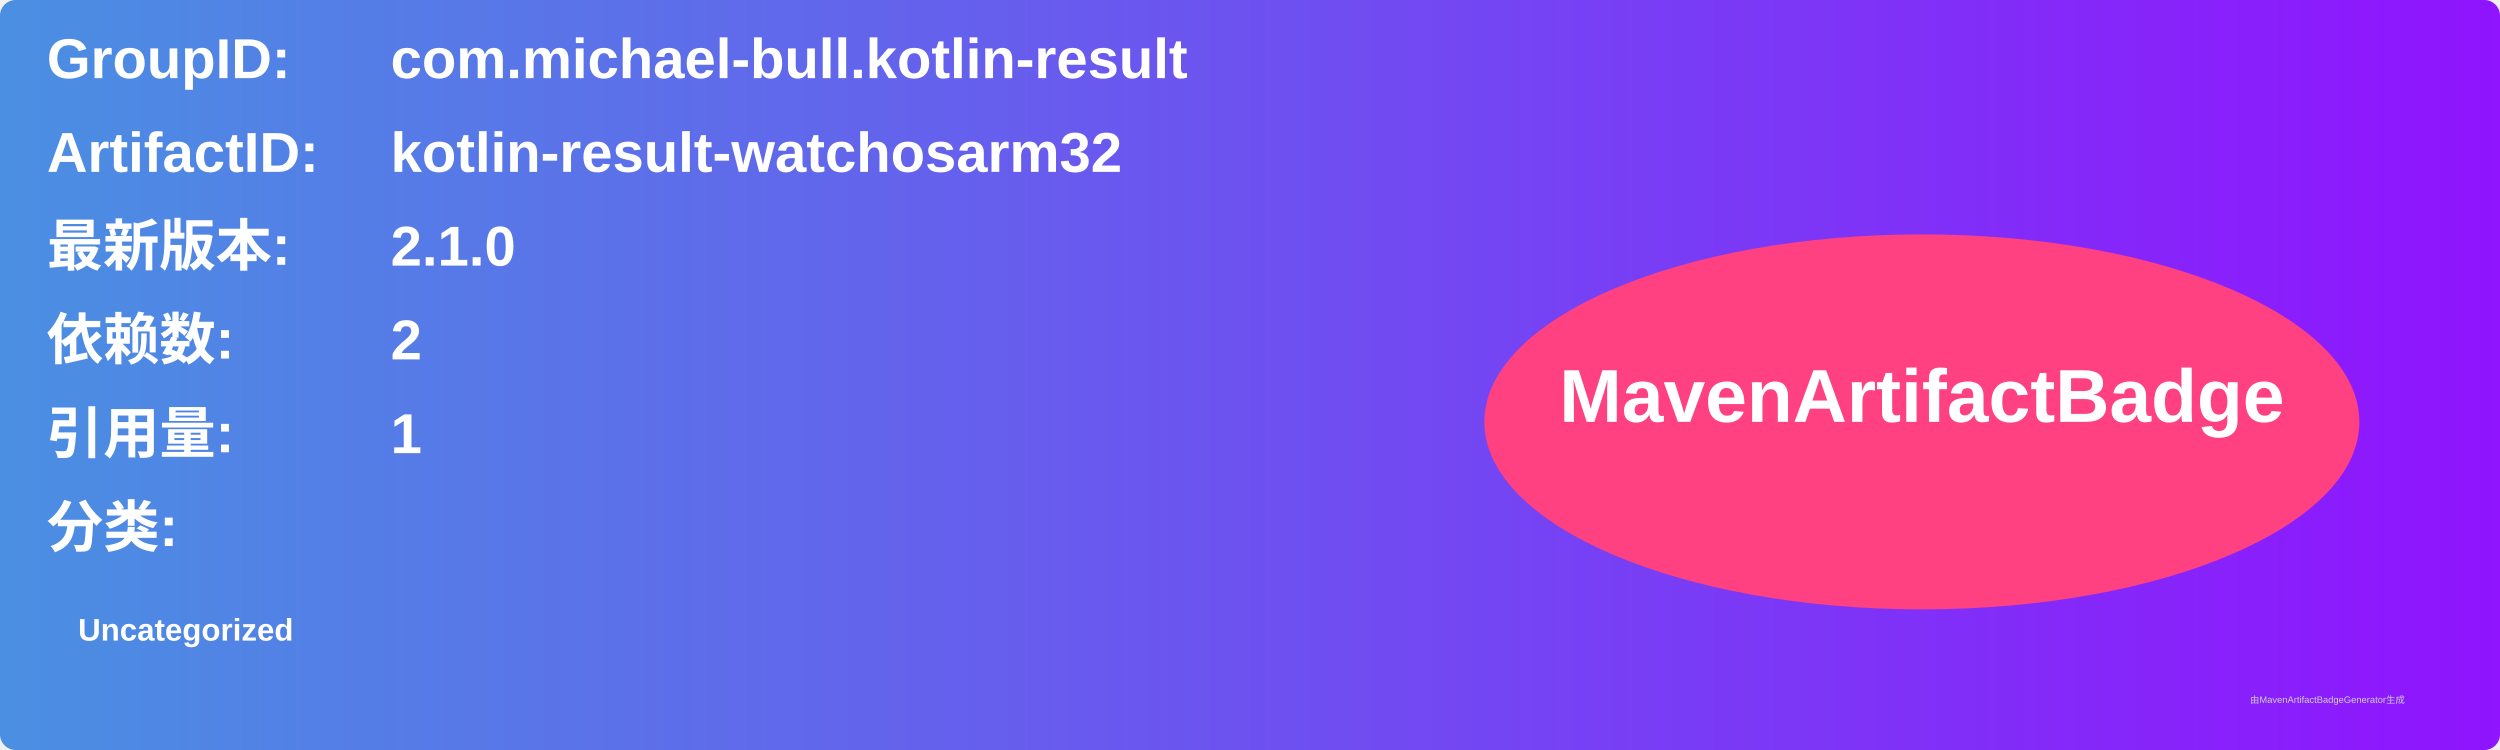
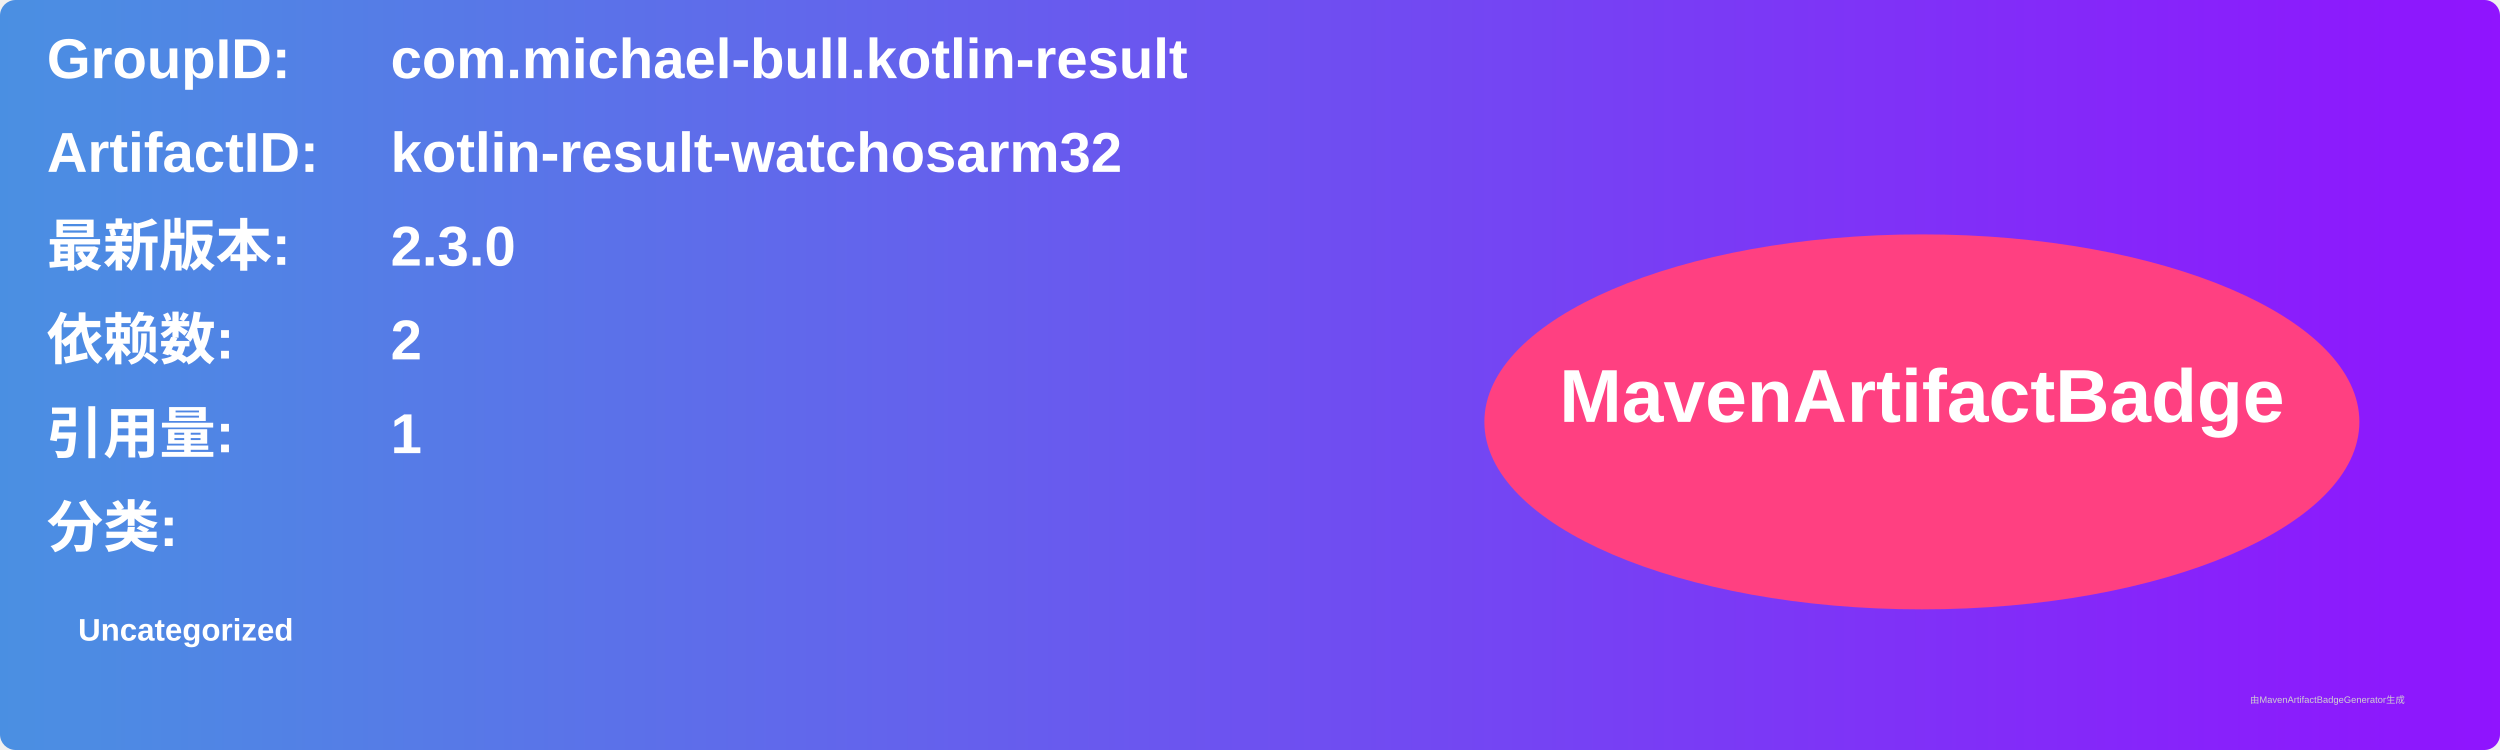
<svg xmlns="http://www.w3.org/2000/svg" width="800" height="240" viewBox="0 0 800 240">
  <linearGradient id="grad" x1="0%" y1="0%" x2="100%" y2="0%">
    <stop offset="0%" stop-color="#4a90e2" />
    <stop offset="100%" stop-color="#9013fe" />
  </linearGradient>
  <rect width="100%" height="100%" rx="5" ry="5" fill="url(#grad)" />
  <g transform="translate(15, 15)">
    <text x="0" y="10" font-family="Arial" font-size="18" fill="white" font-weight="bold" width="260">GroupID:</text>
    <text x="110" y="10" font-family="Arial" font-size="18" fill="white" font-weight="bold" width="460">com.michael-bull.kotlin-result</text>
    <text x="0" y="40" font-family="Arial" font-size="18" fill="white" font-weight="bold" width="260">ArtifactID:</text>
    <text x="110" y="40" font-family="Arial" font-size="18" fill="white" font-weight="bold" width="460">kotlin-result-watchosarm32</text>
    <text x="0" y="70" font-family="Arial" font-size="18" fill="white" font-weight="bold">最新版本:</text>
    <text x="110" y="70" font-family="Arial" font-size="18" fill="white" font-weight="bold">
-       <tspan font-weight="bold">2.1.0</tspan>
+       <tspan font-weight="bold">2.3.0</tspan>
    </text>
    <text x="0" y="100" font-family="Arial" font-size="18" fill="white" font-weight="bold">依赖数: </text>
    <text x="110" y="100" font-family="Arial" font-size="18" fill="white">
      <tspan font-weight="bold">2</tspan>
    </text>
    <text x="0" y="130" font-family="Arial" font-size="18" fill="white" font-weight="bold">引用量: </text>
    <text x="110" y="130" font-family="Arial" font-size="18" fill="white">
      <tspan font-weight="bold">1</tspan>
    </text>
    <text x="0" y="160" font-family="Arial" font-size="18" fill="white" font-weight="bold">分类:</text>
    <text x="10" y="190" font-family="Arial" font-size="10" fill="white">
      <tspan font-weight="bold">Uncategorized</tspan>
    </text>
    <ellipse cx="600" cy="120" rx="140" ry="60" fill="#ff4081" />
    <text x="600" y="120" text-anchor="middle" font-family="Arial" font-size="24" fill="white" font-weight="bold">MavenArtifactBadge</text>
  </g>
  <text x="720" y="225" font-family="Arial" font-size="3" fill="#d0d0d0">由MavenArtifactBadgeGenerator生成</text>
</svg>
